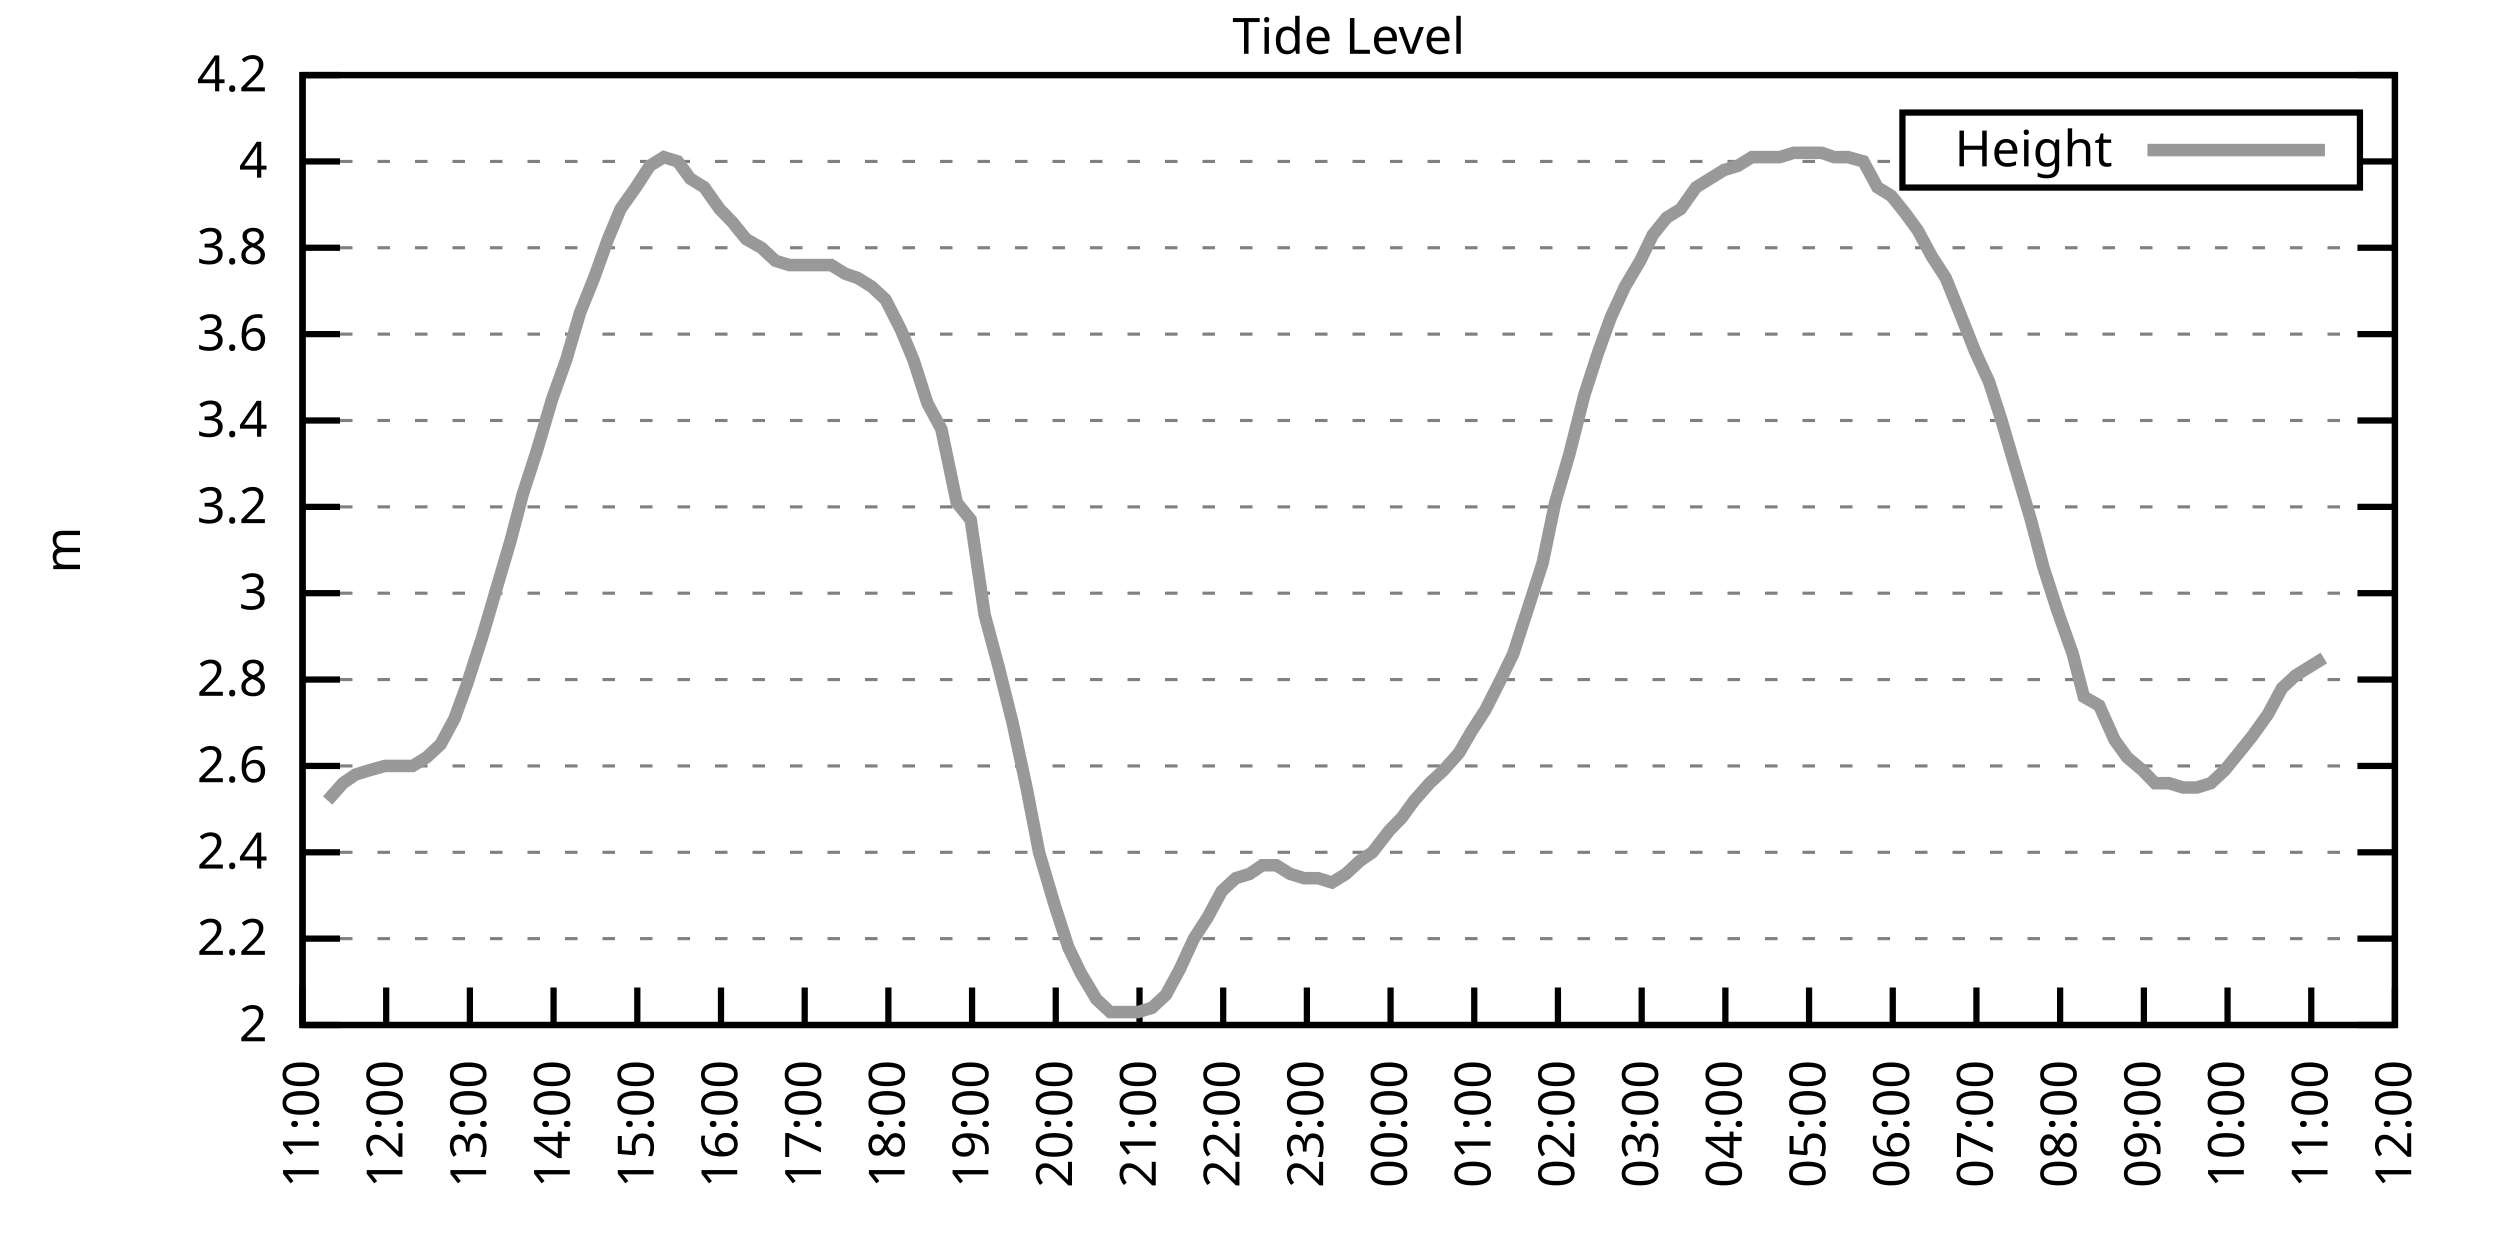
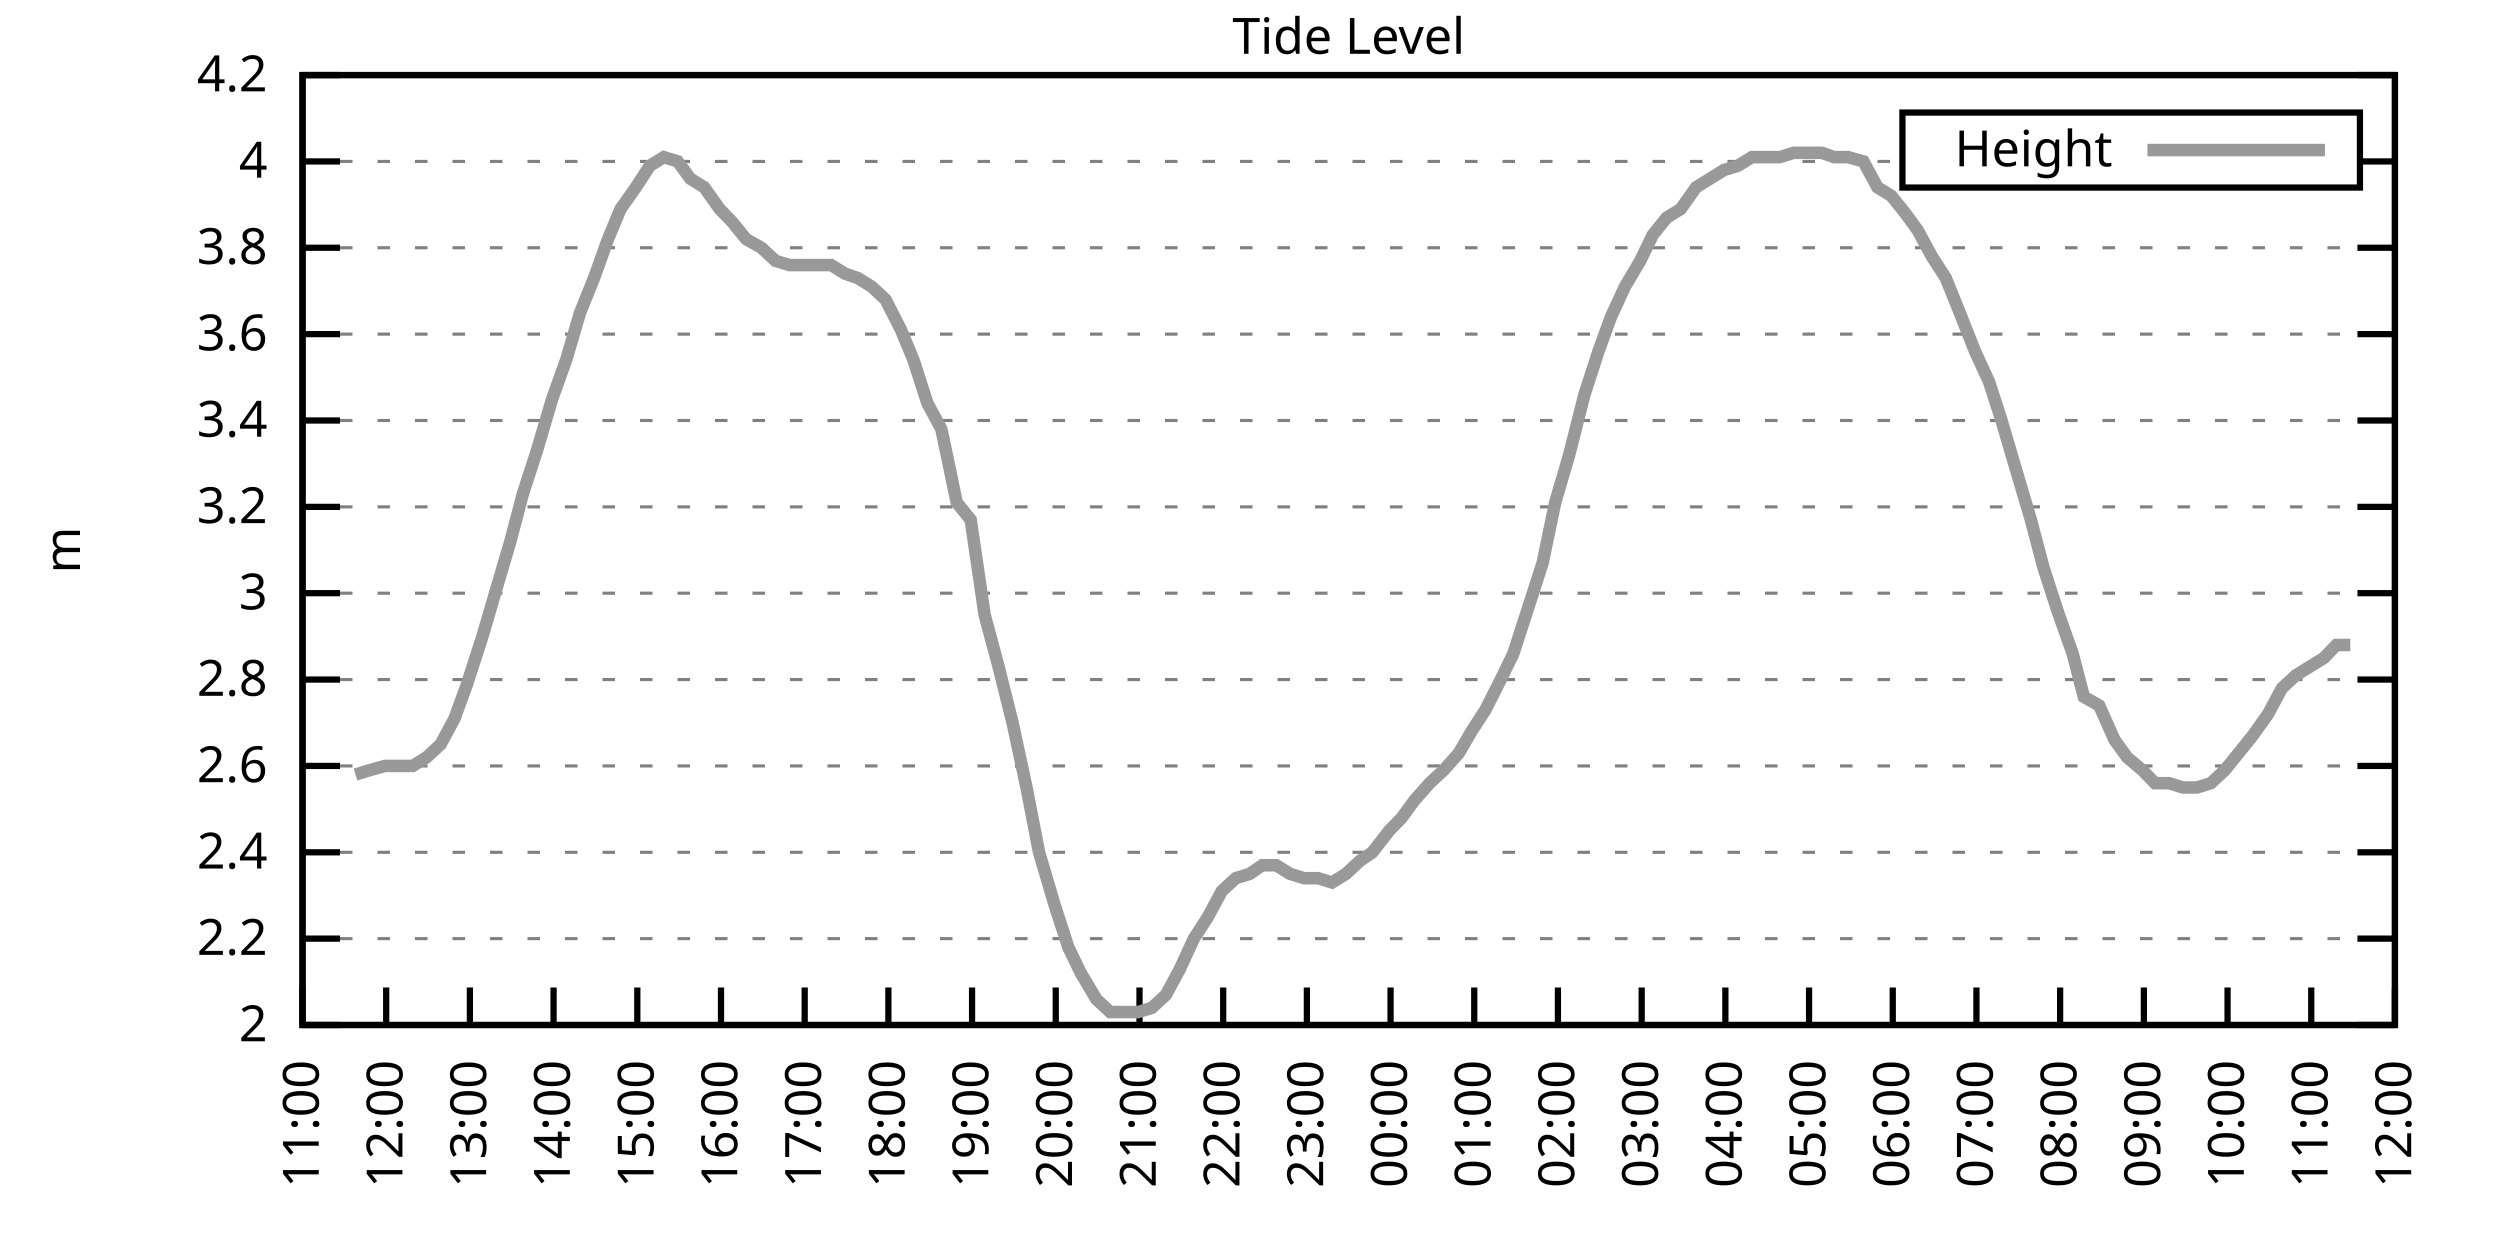
<svg xmlns="http://www.w3.org/2000/svg" xmlns:xlink="http://www.w3.org/1999/xlink" width="400" height="200" viewBox="0 0 400 200">
  <g id="gnuplot_canvas">
    <rect x="0" y="0" width="400" height="200" fill="none" />
    <defs>
      <circle id="gpDot" r="0.5" stroke-width="0.5" stroke="currentColor" />
      <path id="gpPt0" stroke-width="0.333" stroke="currentColor" d="M-1,0 h2 M0,-1 v2" />
      <path id="gpPt1" stroke-width="0.333" stroke="currentColor" d="M-1,-1 L1,1 M1,-1 L-1,1" />
      <path id="gpPt2" stroke-width="0.333" stroke="currentColor" d="M-1,0 L1,0 M0,-1 L0,1 M-1,-1 L1,1 M-1,1 L1,-1" />
      <rect id="gpPt3" stroke-width="0.333" stroke="currentColor" x="-1" y="-1" width="2" height="2" />
      <rect id="gpPt4" stroke-width="0.333" stroke="currentColor" fill="currentColor" x="-1" y="-1" width="2" height="2" />
      <circle id="gpPt5" stroke-width="0.333" stroke="currentColor" cx="0" cy="0" r="1" />
      <use xlink:href="#gpPt5" id="gpPt6" fill="currentColor" stroke="none" />
      <path id="gpPt7" stroke-width="0.333" stroke="currentColor" d="M0,-1.33 L-1.33,0.67 L1.33,0.67 z" />
      <use xlink:href="#gpPt7" id="gpPt8" fill="currentColor" stroke="none" />
      <use xlink:href="#gpPt7" id="gpPt9" stroke="currentColor" transform="rotate(180)" />
      <use xlink:href="#gpPt9" id="gpPt10" fill="currentColor" stroke="none" />
      <use xlink:href="#gpPt3" id="gpPt11" stroke="currentColor" transform="rotate(45)" />
      <use xlink:href="#gpPt11" id="gpPt12" fill="currentColor" stroke="none" />
      <path id="gpPt13" stroke-width="0.333" stroke="currentColor" d="M0,1.330 L1.265,0.411 L0.782,-1.067 L-0.782,-1.076 L-1.265,0.411 z" />
      <use xlink:href="#gpPt13" id="gpPt14" fill="currentColor" stroke="none" />
      <filter id="textbox" filterUnits="objectBoundingBox" x="0" y="0" height="1" width="1">
        <feFlood flood-color="white" flood-opacity="1" result="bgnd" />
        <feComposite in="SourceGraphic" in2="bgnd" operator="atop" />
      </filter>
      <filter id="greybox" filterUnits="objectBoundingBox" x="0" y="0" height="1" width="1">
        <feFlood flood-color="lightgrey" flood-opacity="1" result="grey" />
        <feComposite in="SourceGraphic" in2="grey" operator="atop" />
      </filter>
    </defs>
    <g fill="none" color="white" stroke="currentColor" stroke-width="1.00" stroke-linecap="butt" stroke-linejoin="miter">
</g>
    <g fill="none" color="black" stroke="currentColor" stroke-width="1.00" stroke-linecap="butt" stroke-linejoin="miter">
      <g stroke="none" shape-rendering="crispEdges">
        <polygon fill="rgb(255, 255, 255)" points="48.40,164.00 383.18,164.00 383.18,12.02 48.40,12.02 " />
      </g>
    </g>
    <g fill="none" color="black" stroke="currentColor" stroke-width="1.00" stroke-linecap="butt" stroke-linejoin="miter">
</g>
    <g fill="none" color="black" stroke="black" stroke-width="0.50" stroke-linecap="butt" stroke-linejoin="miter">
</g>
    <g fill="none" color="gray" stroke="currentColor" stroke-width="0.50" stroke-linecap="butt" stroke-linejoin="miter">
      <path stroke="gray" stroke-dasharray="2,4" class="gridline" d="M48.40,164.00 L383.19,164.00  " />
    </g>
    <g fill="none" color="gray" stroke="gray" stroke-width="1.00" stroke-linecap="butt" stroke-linejoin="miter">
</g>
    <g fill="none" color="black" stroke="currentColor" stroke-width="1.00" stroke-linecap="butt" stroke-linejoin="miter">
      <path stroke="black" d="M48.40,164.00 L54.40,164.00 M383.19,164.00 L377.19,164.00  " />
      <g transform="translate(42.80,166.60)" stroke="none" fill="black" font-family="Sans" font-size="8.00" text-anchor="end">
        <text>
          <tspan font-family="Sans"> 2</tspan>
        </text>
      </g>
    </g>
    <g fill="none" color="black" stroke="currentColor" stroke-width="1.00" stroke-linecap="butt" stroke-linejoin="miter">
</g>
    <g fill="none" color="black" stroke="black" stroke-width="0.50" stroke-linecap="butt" stroke-linejoin="miter">
</g>
    <g fill="none" color="gray" stroke="currentColor" stroke-width="0.50" stroke-linecap="butt" stroke-linejoin="miter">
      <path stroke="gray" stroke-dasharray="2,4" class="gridline" d="M48.40,150.18 L383.19,150.18  " />
    </g>
    <g fill="none" color="gray" stroke="gray" stroke-width="1.00" stroke-linecap="butt" stroke-linejoin="miter">
</g>
    <g fill="none" color="black" stroke="currentColor" stroke-width="1.00" stroke-linecap="butt" stroke-linejoin="miter">
      <path stroke="black" d="M48.40,150.18 L54.40,150.18 M383.19,150.18 L377.19,150.18  " />
      <g transform="translate(42.80,152.78)" stroke="none" fill="black" font-family="Sans" font-size="8.00" text-anchor="end">
        <text>
          <tspan font-family="Sans"> 2.2</tspan>
        </text>
      </g>
    </g>
    <g fill="none" color="black" stroke="currentColor" stroke-width="1.00" stroke-linecap="butt" stroke-linejoin="miter">
</g>
    <g fill="none" color="black" stroke="black" stroke-width="0.50" stroke-linecap="butt" stroke-linejoin="miter">
</g>
    <g fill="none" color="gray" stroke="currentColor" stroke-width="0.50" stroke-linecap="butt" stroke-linejoin="miter">
      <path stroke="gray" stroke-dasharray="2,4" class="gridline" d="M48.40,136.37 L383.19,136.37  " />
    </g>
    <g fill="none" color="gray" stroke="gray" stroke-width="1.00" stroke-linecap="butt" stroke-linejoin="miter">
</g>
    <g fill="none" color="black" stroke="currentColor" stroke-width="1.00" stroke-linecap="butt" stroke-linejoin="miter">
      <path stroke="black" d="M48.40,136.37 L54.40,136.37 M383.19,136.37 L377.19,136.37  " />
      <g transform="translate(42.80,138.97)" stroke="none" fill="black" font-family="Sans" font-size="8.00" text-anchor="end">
        <text>
          <tspan font-family="Sans"> 2.4</tspan>
        </text>
      </g>
    </g>
    <g fill="none" color="black" stroke="currentColor" stroke-width="1.00" stroke-linecap="butt" stroke-linejoin="miter">
</g>
    <g fill="none" color="black" stroke="black" stroke-width="0.50" stroke-linecap="butt" stroke-linejoin="miter">
</g>
    <g fill="none" color="gray" stroke="currentColor" stroke-width="0.50" stroke-linecap="butt" stroke-linejoin="miter">
      <path stroke="gray" stroke-dasharray="2,4" class="gridline" d="M48.40,122.55 L383.19,122.55  " />
    </g>
    <g fill="none" color="gray" stroke="gray" stroke-width="1.00" stroke-linecap="butt" stroke-linejoin="miter">
</g>
    <g fill="none" color="black" stroke="currentColor" stroke-width="1.00" stroke-linecap="butt" stroke-linejoin="miter">
      <path stroke="black" d="M48.40,122.55 L54.40,122.55 M383.19,122.55 L377.19,122.55  " />
      <g transform="translate(42.80,125.15)" stroke="none" fill="black" font-family="Sans" font-size="8.00" text-anchor="end">
        <text>
          <tspan font-family="Sans"> 2.6</tspan>
        </text>
      </g>
    </g>
    <g fill="none" color="black" stroke="currentColor" stroke-width="1.00" stroke-linecap="butt" stroke-linejoin="miter">
</g>
    <g fill="none" color="black" stroke="black" stroke-width="0.50" stroke-linecap="butt" stroke-linejoin="miter">
</g>
    <g fill="none" color="gray" stroke="currentColor" stroke-width="0.50" stroke-linecap="butt" stroke-linejoin="miter">
      <path stroke="gray" stroke-dasharray="2,4" class="gridline" d="M48.40,108.73 L383.19,108.73  " />
    </g>
    <g fill="none" color="gray" stroke="gray" stroke-width="1.00" stroke-linecap="butt" stroke-linejoin="miter">
</g>
    <g fill="none" color="black" stroke="currentColor" stroke-width="1.00" stroke-linecap="butt" stroke-linejoin="miter">
      <path stroke="black" d="M48.40,108.73 L54.40,108.73 M383.19,108.73 L377.19,108.73  " />
      <g transform="translate(42.80,111.33)" stroke="none" fill="black" font-family="Sans" font-size="8.00" text-anchor="end">
        <text>
          <tspan font-family="Sans"> 2.8</tspan>
        </text>
      </g>
    </g>
    <g fill="none" color="black" stroke="currentColor" stroke-width="1.00" stroke-linecap="butt" stroke-linejoin="miter">
</g>
    <g fill="none" color="black" stroke="black" stroke-width="0.50" stroke-linecap="butt" stroke-linejoin="miter">
</g>
    <g fill="none" color="gray" stroke="currentColor" stroke-width="0.50" stroke-linecap="butt" stroke-linejoin="miter">
      <path stroke="gray" stroke-dasharray="2,4" class="gridline" d="M48.40,94.91 L383.19,94.91  " />
    </g>
    <g fill="none" color="gray" stroke="gray" stroke-width="1.00" stroke-linecap="butt" stroke-linejoin="miter">
</g>
    <g fill="none" color="black" stroke="currentColor" stroke-width="1.00" stroke-linecap="butt" stroke-linejoin="miter">
      <path stroke="black" d="M48.40,94.91 L54.40,94.91 M383.19,94.91 L377.19,94.91  " />
      <g transform="translate(42.80,97.51)" stroke="none" fill="black" font-family="Sans" font-size="8.00" text-anchor="end">
        <text>
          <tspan font-family="Sans"> 3</tspan>
        </text>
      </g>
    </g>
    <g fill="none" color="black" stroke="currentColor" stroke-width="1.00" stroke-linecap="butt" stroke-linejoin="miter">
</g>
    <g fill="none" color="black" stroke="black" stroke-width="0.50" stroke-linecap="butt" stroke-linejoin="miter">
</g>
    <g fill="none" color="gray" stroke="currentColor" stroke-width="0.50" stroke-linecap="butt" stroke-linejoin="miter">
      <path stroke="gray" stroke-dasharray="2,4" class="gridline" d="M48.40,81.10 L383.19,81.10  " />
    </g>
    <g fill="none" color="gray" stroke="gray" stroke-width="1.00" stroke-linecap="butt" stroke-linejoin="miter">
</g>
    <g fill="none" color="black" stroke="currentColor" stroke-width="1.00" stroke-linecap="butt" stroke-linejoin="miter">
      <path stroke="black" d="M48.40,81.10 L54.40,81.10 M383.19,81.10 L377.19,81.10  " />
      <g transform="translate(42.80,83.70)" stroke="none" fill="black" font-family="Sans" font-size="8.00" text-anchor="end">
        <text>
          <tspan font-family="Sans"> 3.2</tspan>
        </text>
      </g>
    </g>
    <g fill="none" color="black" stroke="currentColor" stroke-width="1.00" stroke-linecap="butt" stroke-linejoin="miter">
</g>
    <g fill="none" color="black" stroke="black" stroke-width="0.50" stroke-linecap="butt" stroke-linejoin="miter">
</g>
    <g fill="none" color="gray" stroke="currentColor" stroke-width="0.50" stroke-linecap="butt" stroke-linejoin="miter">
      <path stroke="gray" stroke-dasharray="2,4" class="gridline" d="M48.40,67.28 L383.19,67.28  " />
    </g>
    <g fill="none" color="gray" stroke="gray" stroke-width="1.00" stroke-linecap="butt" stroke-linejoin="miter">
</g>
    <g fill="none" color="black" stroke="currentColor" stroke-width="1.00" stroke-linecap="butt" stroke-linejoin="miter">
      <path stroke="black" d="M48.40,67.28 L54.40,67.28 M383.19,67.28 L377.19,67.28  " />
      <g transform="translate(42.80,69.88)" stroke="none" fill="black" font-family="Sans" font-size="8.00" text-anchor="end">
        <text>
          <tspan font-family="Sans"> 3.4</tspan>
        </text>
      </g>
    </g>
    <g fill="none" color="black" stroke="currentColor" stroke-width="1.00" stroke-linecap="butt" stroke-linejoin="miter">
</g>
    <g fill="none" color="black" stroke="black" stroke-width="0.50" stroke-linecap="butt" stroke-linejoin="miter">
</g>
    <g fill="none" color="gray" stroke="currentColor" stroke-width="0.50" stroke-linecap="butt" stroke-linejoin="miter">
      <path stroke="gray" stroke-dasharray="2,4" class="gridline" d="M48.40,53.46 L383.19,53.46  " />
    </g>
    <g fill="none" color="gray" stroke="gray" stroke-width="1.00" stroke-linecap="butt" stroke-linejoin="miter">
</g>
    <g fill="none" color="black" stroke="currentColor" stroke-width="1.00" stroke-linecap="butt" stroke-linejoin="miter">
      <path stroke="black" d="M48.40,53.46 L54.40,53.46 M383.19,53.46 L377.19,53.46  " />
      <g transform="translate(42.80,56.06)" stroke="none" fill="black" font-family="Sans" font-size="8.00" text-anchor="end">
        <text>
          <tspan font-family="Sans"> 3.6</tspan>
        </text>
      </g>
    </g>
    <g fill="none" color="black" stroke="currentColor" stroke-width="1.00" stroke-linecap="butt" stroke-linejoin="miter">
</g>
    <g fill="none" color="black" stroke="black" stroke-width="0.50" stroke-linecap="butt" stroke-linejoin="miter">
</g>
    <g fill="none" color="gray" stroke="currentColor" stroke-width="0.50" stroke-linecap="butt" stroke-linejoin="miter">
      <path stroke="gray" stroke-dasharray="2,4" class="gridline" d="M48.40,39.64 L383.19,39.64  " />
    </g>
    <g fill="none" color="gray" stroke="gray" stroke-width="1.00" stroke-linecap="butt" stroke-linejoin="miter">
</g>
    <g fill="none" color="black" stroke="currentColor" stroke-width="1.00" stroke-linecap="butt" stroke-linejoin="miter">
      <path stroke="black" d="M48.40,39.64 L54.40,39.64 M383.19,39.64 L377.19,39.64  " />
      <g transform="translate(42.80,42.24)" stroke="none" fill="black" font-family="Sans" font-size="8.00" text-anchor="end">
        <text>
          <tspan font-family="Sans"> 3.8</tspan>
        </text>
      </g>
    </g>
    <g fill="none" color="black" stroke="currentColor" stroke-width="1.00" stroke-linecap="butt" stroke-linejoin="miter">
</g>
    <g fill="none" color="black" stroke="black" stroke-width="0.50" stroke-linecap="butt" stroke-linejoin="miter">
</g>
    <g fill="none" color="gray" stroke="currentColor" stroke-width="0.50" stroke-linecap="butt" stroke-linejoin="miter">
      <path stroke="gray" stroke-dasharray="2,4" class="gridline" d="M48.40,25.83 L304.39,25.83 M377.59,25.83 L383.19,25.83  " />
    </g>
    <g fill="none" color="gray" stroke="gray" stroke-width="1.00" stroke-linecap="butt" stroke-linejoin="miter">
</g>
    <g fill="none" color="black" stroke="currentColor" stroke-width="1.00" stroke-linecap="butt" stroke-linejoin="miter">
      <path stroke="black" d="M48.40,25.83 L54.40,25.83 M383.19,25.83 L377.19,25.83  " />
      <g transform="translate(42.80,28.43)" stroke="none" fill="black" font-family="Sans" font-size="8.00" text-anchor="end">
        <text>
          <tspan font-family="Sans"> 4</tspan>
        </text>
      </g>
    </g>
    <g fill="none" color="black" stroke="currentColor" stroke-width="1.00" stroke-linecap="butt" stroke-linejoin="miter">
</g>
    <g fill="none" color="black" stroke="black" stroke-width="0.50" stroke-linecap="butt" stroke-linejoin="miter">
</g>
    <g fill="none" color="gray" stroke="currentColor" stroke-width="0.50" stroke-linecap="butt" stroke-linejoin="miter">
      <path stroke="gray" stroke-dasharray="2,4" class="gridline" d="M48.40,12.01 L383.19,12.01  " />
    </g>
    <g fill="none" color="gray" stroke="gray" stroke-width="1.00" stroke-linecap="butt" stroke-linejoin="miter">
</g>
    <g fill="none" color="black" stroke="currentColor" stroke-width="1.00" stroke-linecap="butt" stroke-linejoin="miter">
      <path stroke="black" d="M48.40,12.01 L54.40,12.01 M383.19,12.01 L377.19,12.01  " />
      <g transform="translate(42.80,14.61)" stroke="none" fill="black" font-family="Sans" font-size="8.00" text-anchor="end">
        <text>
          <tspan font-family="Sans"> 4.2</tspan>
        </text>
      </g>
    </g>
    <g fill="none" color="black" stroke="currentColor" stroke-width="1.00" stroke-linecap="butt" stroke-linejoin="miter">
      <path stroke="black" d="M48.40,164.00 L48.40,158.00  " />
      <g transform="translate(51.00,169.60) rotate(270.00)" stroke="none" fill="black" font-family="Sans" font-size="8.00" text-anchor="end">
        <text>
          <tspan font-family="Sans">11:00</tspan>
        </text>
      </g>
    </g>
    <g fill="none" color="black" stroke="currentColor" stroke-width="1.00" stroke-linecap="butt" stroke-linejoin="miter">
      <path stroke="black" d="M61.79,164.00 L61.79,158.00  " />
      <g transform="translate(64.39,169.60) rotate(270.00)" stroke="none" fill="black" font-family="Sans" font-size="8.00" text-anchor="end">
        <text>
          <tspan font-family="Sans">12:00</tspan>
        </text>
      </g>
    </g>
    <g fill="none" color="black" stroke="currentColor" stroke-width="1.00" stroke-linecap="butt" stroke-linejoin="miter">
      <path stroke="black" d="M75.18,164.00 L75.18,158.00  " />
      <g transform="translate(77.78,169.60) rotate(270.00)" stroke="none" fill="black" font-family="Sans" font-size="8.00" text-anchor="end">
        <text>
          <tspan font-family="Sans">13:00</tspan>
        </text>
      </g>
    </g>
    <g fill="none" color="black" stroke="currentColor" stroke-width="1.00" stroke-linecap="butt" stroke-linejoin="miter">
      <path stroke="black" d="M88.57,164.00 L88.57,158.00  " />
      <g transform="translate(91.17,169.60) rotate(270.00)" stroke="none" fill="black" font-family="Sans" font-size="8.00" text-anchor="end">
        <text>
          <tspan font-family="Sans">14:00</tspan>
        </text>
      </g>
    </g>
    <g fill="none" color="black" stroke="currentColor" stroke-width="1.00" stroke-linecap="butt" stroke-linejoin="miter">
      <path stroke="black" d="M101.97,164.00 L101.97,158.00  " />
      <g transform="translate(104.57,169.60) rotate(270.00)" stroke="none" fill="black" font-family="Sans" font-size="8.00" text-anchor="end">
        <text>
          <tspan font-family="Sans">15:00</tspan>
        </text>
      </g>
    </g>
    <g fill="none" color="black" stroke="currentColor" stroke-width="1.00" stroke-linecap="butt" stroke-linejoin="miter">
      <path stroke="black" d="M115.36,164.00 L115.36,158.00  " />
      <g transform="translate(117.96,169.60) rotate(270.00)" stroke="none" fill="black" font-family="Sans" font-size="8.00" text-anchor="end">
        <text>
          <tspan font-family="Sans">16:00</tspan>
        </text>
      </g>
    </g>
    <g fill="none" color="black" stroke="currentColor" stroke-width="1.00" stroke-linecap="butt" stroke-linejoin="miter">
      <path stroke="black" d="M128.75,164.00 L128.75,158.00  " />
      <g transform="translate(131.35,169.60) rotate(270.00)" stroke="none" fill="black" font-family="Sans" font-size="8.00" text-anchor="end">
        <text>
          <tspan font-family="Sans">17:00</tspan>
        </text>
      </g>
    </g>
    <g fill="none" color="black" stroke="currentColor" stroke-width="1.00" stroke-linecap="butt" stroke-linejoin="miter">
      <path stroke="black" d="M142.14,164.00 L142.14,158.00  " />
      <g transform="translate(144.74,169.60) rotate(270.00)" stroke="none" fill="black" font-family="Sans" font-size="8.00" text-anchor="end">
        <text>
          <tspan font-family="Sans">18:00</tspan>
        </text>
      </g>
    </g>
    <g fill="none" color="black" stroke="currentColor" stroke-width="1.00" stroke-linecap="butt" stroke-linejoin="miter">
      <path stroke="black" d="M155.53,164.00 L155.53,158.00  " />
      <g transform="translate(158.13,169.60) rotate(270.00)" stroke="none" fill="black" font-family="Sans" font-size="8.00" text-anchor="end">
        <text>
          <tspan font-family="Sans">19:00</tspan>
        </text>
      </g>
    </g>
    <g fill="none" color="black" stroke="currentColor" stroke-width="1.00" stroke-linecap="butt" stroke-linejoin="miter">
      <path stroke="black" d="M168.92,164.00 L168.92,158.00  " />
      <g transform="translate(171.52,169.60) rotate(270.00)" stroke="none" fill="black" font-family="Sans" font-size="8.00" text-anchor="end">
        <text>
          <tspan font-family="Sans">20:00</tspan>
        </text>
      </g>
    </g>
    <g fill="none" color="black" stroke="currentColor" stroke-width="1.00" stroke-linecap="butt" stroke-linejoin="miter">
      <path stroke="black" d="M182.32,164.00 L182.32,158.00  " />
      <g transform="translate(184.92,169.60) rotate(270.00)" stroke="none" fill="black" font-family="Sans" font-size="8.00" text-anchor="end">
        <text>
          <tspan font-family="Sans">21:00</tspan>
        </text>
      </g>
    </g>
    <g fill="none" color="black" stroke="currentColor" stroke-width="1.00" stroke-linecap="butt" stroke-linejoin="miter">
      <path stroke="black" d="M195.71,164.00 L195.71,158.00  " />
      <g transform="translate(198.31,169.60) rotate(270.00)" stroke="none" fill="black" font-family="Sans" font-size="8.00" text-anchor="end">
        <text>
          <tspan font-family="Sans">22:00</tspan>
        </text>
      </g>
    </g>
    <g fill="none" color="black" stroke="currentColor" stroke-width="1.00" stroke-linecap="butt" stroke-linejoin="miter">
      <path stroke="black" d="M209.10,164.00 L209.10,158.00  " />
      <g transform="translate(211.70,169.60) rotate(270.00)" stroke="none" fill="black" font-family="Sans" font-size="8.00" text-anchor="end">
        <text>
          <tspan font-family="Sans">23:00</tspan>
        </text>
      </g>
    </g>
    <g fill="none" color="black" stroke="currentColor" stroke-width="1.00" stroke-linecap="butt" stroke-linejoin="miter">
      <path stroke="black" d="M222.49,164.00 L222.49,158.00  " />
      <g transform="translate(225.09,169.60) rotate(270.00)" stroke="none" fill="black" font-family="Sans" font-size="8.00" text-anchor="end">
        <text>
          <tspan font-family="Sans">00:00</tspan>
        </text>
      </g>
    </g>
    <g fill="none" color="black" stroke="currentColor" stroke-width="1.00" stroke-linecap="butt" stroke-linejoin="miter">
      <path stroke="black" d="M235.88,164.00 L235.88,158.00  " />
      <g transform="translate(238.48,169.60) rotate(270.00)" stroke="none" fill="black" font-family="Sans" font-size="8.00" text-anchor="end">
        <text>
          <tspan font-family="Sans">01:00</tspan>
        </text>
      </g>
    </g>
    <g fill="none" color="black" stroke="currentColor" stroke-width="1.00" stroke-linecap="butt" stroke-linejoin="miter">
      <path stroke="black" d="M249.27,164.00 L249.27,158.00  " />
      <g transform="translate(251.87,169.60) rotate(270.00)" stroke="none" fill="black" font-family="Sans" font-size="8.00" text-anchor="end">
        <text>
          <tspan font-family="Sans">02:00</tspan>
        </text>
      </g>
    </g>
    <g fill="none" color="black" stroke="currentColor" stroke-width="1.00" stroke-linecap="butt" stroke-linejoin="miter">
      <path stroke="black" d="M262.67,164.00 L262.67,158.00  " />
      <g transform="translate(265.27,169.60) rotate(270.00)" stroke="none" fill="black" font-family="Sans" font-size="8.00" text-anchor="end">
        <text>
          <tspan font-family="Sans">03:00</tspan>
        </text>
      </g>
    </g>
    <g fill="none" color="black" stroke="currentColor" stroke-width="1.00" stroke-linecap="butt" stroke-linejoin="miter">
      <path stroke="black" d="M276.06,164.00 L276.06,158.00  " />
      <g transform="translate(278.66,169.60) rotate(270.00)" stroke="none" fill="black" font-family="Sans" font-size="8.00" text-anchor="end">
        <text>
          <tspan font-family="Sans">04:00</tspan>
        </text>
      </g>
    </g>
    <g fill="none" color="black" stroke="currentColor" stroke-width="1.00" stroke-linecap="butt" stroke-linejoin="miter">
      <path stroke="black" d="M289.45,164.00 L289.45,158.00  " />
      <g transform="translate(292.05,169.60) rotate(270.00)" stroke="none" fill="black" font-family="Sans" font-size="8.00" text-anchor="end">
        <text>
          <tspan font-family="Sans">05:00</tspan>
        </text>
      </g>
    </g>
    <g fill="none" color="black" stroke="currentColor" stroke-width="1.00" stroke-linecap="butt" stroke-linejoin="miter">
      <path stroke="black" d="M302.84,164.00 L302.84,158.00  " />
      <g transform="translate(305.44,169.60) rotate(270.00)" stroke="none" fill="black" font-family="Sans" font-size="8.00" text-anchor="end">
        <text>
          <tspan font-family="Sans">06:00</tspan>
        </text>
      </g>
    </g>
    <g fill="none" color="black" stroke="currentColor" stroke-width="1.00" stroke-linecap="butt" stroke-linejoin="miter">
      <path stroke="black" d="M316.23,164.00 L316.23,158.00  " />
      <g transform="translate(318.83,169.60) rotate(270.00)" stroke="none" fill="black" font-family="Sans" font-size="8.00" text-anchor="end">
        <text>
          <tspan font-family="Sans">07:00</tspan>
        </text>
      </g>
    </g>
    <g fill="none" color="black" stroke="currentColor" stroke-width="1.00" stroke-linecap="butt" stroke-linejoin="miter">
      <path stroke="black" d="M329.62,164.00 L329.62,158.00  " />
      <g transform="translate(332.22,169.60) rotate(270.00)" stroke="none" fill="black" font-family="Sans" font-size="8.00" text-anchor="end">
        <text>
          <tspan font-family="Sans">08:00</tspan>
        </text>
      </g>
    </g>
    <g fill="none" color="black" stroke="currentColor" stroke-width="1.00" stroke-linecap="butt" stroke-linejoin="miter">
      <path stroke="black" d="M343.02,164.00 L343.02,158.00  " />
      <g transform="translate(345.62,169.60) rotate(270.00)" stroke="none" fill="black" font-family="Sans" font-size="8.00" text-anchor="end">
        <text>
          <tspan font-family="Sans">09:00</tspan>
        </text>
      </g>
    </g>
    <g fill="none" color="black" stroke="currentColor" stroke-width="1.00" stroke-linecap="butt" stroke-linejoin="miter">
      <path stroke="black" d="M356.41,164.00 L356.41,158.00  " />
      <g transform="translate(359.01,169.60) rotate(270.00)" stroke="none" fill="black" font-family="Sans" font-size="8.00" text-anchor="end">
        <text>
          <tspan font-family="Sans">10:00</tspan>
        </text>
      </g>
    </g>
    <g fill="none" color="black" stroke="currentColor" stroke-width="1.00" stroke-linecap="butt" stroke-linejoin="miter">
      <path stroke="black" d="M369.80,164.00 L369.80,158.00  " />
      <g transform="translate(372.40,169.60) rotate(270.00)" stroke="none" fill="black" font-family="Sans" font-size="8.00" text-anchor="end">
        <text>
          <tspan font-family="Sans">11:00</tspan>
        </text>
      </g>
    </g>
    <g fill="none" color="black" stroke="currentColor" stroke-width="1.00" stroke-linecap="butt" stroke-linejoin="miter">
      <path stroke="black" d="M383.19,164.00 L383.19,158.00  " />
      <g transform="translate(385.79,169.60) rotate(270.00)" stroke="none" fill="black" font-family="Sans" font-size="8.00" text-anchor="end">
        <text>
          <tspan font-family="Sans">12:00</tspan>
        </text>
      </g>
    </g>
    <g fill="none" color="black" stroke="currentColor" stroke-width="1.00" stroke-linecap="butt" stroke-linejoin="miter">
</g>
    <g fill="none" color="black" stroke="currentColor" stroke-width="1.00" stroke-linecap="butt" stroke-linejoin="miter">
      <path stroke="black" d="M48.40,12.01 L48.40,164.00 L383.19,164.00 L383.19,12.01 L48.40,12.01 Z  " />
    </g>
    <g fill="none" color="black" stroke="currentColor" stroke-width="1.00" stroke-linecap="butt" stroke-linejoin="miter">
</g>
    <g fill="none" color="black" stroke="currentColor" stroke-width="1.00" stroke-linecap="butt" stroke-linejoin="miter">
      <path stroke="black" d="M304.39,30.01 L304.39,18.01 L377.59,18.01 L377.59,30.01 L304.39,30.01 Z  " />
    </g>
    <g id="Tide_level_plot_1">
      <g fill="none" color="white" stroke="black" stroke-width="2.00" stroke-linecap="butt" stroke-linejoin="miter">
</g>
      <g fill="none" color="black" stroke="currentColor" stroke-width="2.00" stroke-linecap="butt" stroke-linejoin="miter">
        <g transform="translate(337.99,26.61)" stroke="none" fill="black" font-family="Sans" font-size="8.00" text-anchor="end">
          <text>
            <tspan font-family="Sans">Height</tspan>
          </text>
        </g>
      </g>
      <g fill="none" color="black" stroke="currentColor" stroke-width="2.00" stroke-linecap="butt" stroke-linejoin="miter">
-         <path stroke="rgb(153, 153, 153)" d="M343.59,24.01 L371.99,24.01 M52.42,128.08 L54.87,125.31 L56.88,123.93 L59.11,123.24 L61.57,122.55 L63.80,122.55   L66.03,122.55 L68.26,121.17 L70.50,119.09 L72.73,114.95 L74.74,109.42 L77.19,101.82 L79.42,94.22 L81.66,86.62   L83.66,79.02 L85.90,72.12 L88.35,63.82 L90.58,57.61 L92.82,50.01 L95.05,44.48 L97.28,38.26 L99.29,33.43   L101.74,29.97 L103.98,26.52 L106.21,25.14 L108.44,25.83 L110.45,28.59 L112.68,29.97 L115.13,33.43 L117.14,35.50   L119.38,38.26 L121.83,39.64 L124.06,41.72 L126.29,42.41 L128.53,42.41 L130.76,42.41 L132.99,42.41 L135.22,43.79   L137.23,44.48 L139.46,45.86 L141.69,47.93 L144.15,52.77 L146.16,57.61 L148.39,64.52 L150.62,68.66 L153.08,80.41   L155.31,83.17 L157.54,98.37 L159.77,106.66 L162.01,115.64 L164.24,126.00 L166.25,136.37 L168.70,144.66 L170.93,151.56   L172.94,155.71 L175.40,159.85 L177.63,161.93 L179.86,161.93 L182.09,161.93 L184.32,161.24 L186.56,159.16 L188.79,155.02   L191.02,150.18 L193.25,146.73 L195.48,142.58 L197.72,140.51 L199.95,139.82 L201.96,138.44 L204.19,138.44 L206.42,139.82   L208.65,140.51 L210.88,140.51 L213.12,141.20 L215.35,139.82 L217.58,137.75 L219.59,136.37 L222.27,132.91 L224.28,130.84   L226.29,128.08 L228.74,125.31 L230.97,123.24 L233.43,120.48 L235.44,117.02 L237.67,113.57 L240.12,108.73 L242.13,104.59   L244.59,96.99 L246.82,90.08 L248.83,80.41 L251.06,72.81 L253.51,63.13 L255.75,56.23 L257.76,50.70 L259.99,45.86   L262.44,41.72 L264.45,37.57 L266.68,34.81 L268.92,33.43 L271.37,29.97 L273.60,28.59 L275.83,27.21 L278.07,26.52   L280.30,25.14 L282.53,25.14 L284.76,25.14 L286.99,24.45 L289.23,24.45 L291.46,24.45 L293.47,25.14 L295.70,25.14   L298.15,25.83 L300.39,29.97 L302.62,31.35 L304.85,34.12 L306.86,36.88 L309.09,41.03 L311.32,44.48 L313.55,50.01   L316.01,56.23 L318.24,61.06 L320.25,67.28 L322.48,74.88 L324.94,83.17 L326.95,90.77 L329.18,97.68 L331.63,104.59   L333.42,111.49 L335.87,112.88 L338.33,118.40 L340.34,121.17 L342.79,123.24 L344.80,125.31 L347.03,125.31 L349.26,126.00   L351.50,126.00 L353.73,125.31 L355.96,123.24 L358.19,120.48 L360.42,117.71 L362.88,114.26 L365.11,110.11 L367.34,108.04   L369.58,106.66 L371.81,105.28  " />
+         <path stroke="rgb(153, 153, 153)" d="M343.59,24.01 L371.99,24.01 M56.88,123.93 L59.11,123.24 L61.57,122.55 L63.80,122.55 L66.03,122.55 L68.26,121.17   L70.50,119.09 L72.73,114.95 L74.74,109.42 L77.19,101.82 L79.42,94.22 L81.66,86.62 L83.66,79.02 L85.90,72.12   L88.35,63.82 L90.58,57.61 L92.82,50.01 L95.05,44.48 L97.28,38.26 L99.29,33.43 L101.74,29.97 L103.98,26.52   L106.21,25.14 L108.44,25.83 L110.45,28.59 L112.68,29.97 L115.13,33.43 L117.14,35.50 L119.38,38.26 L121.83,39.64   L124.06,41.72 L126.29,42.41 L128.53,42.41 L130.76,42.41 L132.99,42.41 L135.22,43.79 L137.23,44.48 L139.46,45.86   L141.69,47.93 L144.15,52.77 L146.16,57.61 L148.39,64.52 L150.62,68.66 L153.08,80.41 L155.31,83.17 L157.54,98.37   L159.77,106.66 L162.01,115.64 L164.24,126.00 L166.25,136.37 L168.70,144.66 L170.93,151.56 L172.94,155.71 L175.40,159.85   L177.63,161.93 L179.86,161.93 L182.09,161.93 L184.32,161.24 L186.56,159.16 L188.79,155.02 L191.02,150.18 L193.25,146.73   L195.48,142.58 L197.72,140.51 L199.95,139.82 L201.96,138.44 L204.19,138.44 L206.42,139.82 L208.65,140.51 L210.88,140.51   L213.12,141.20 L215.35,139.82 L217.58,137.75 L219.59,136.37 L222.27,132.91 L224.28,130.84 L226.29,128.08 L228.74,125.31   L230.97,123.24 L233.43,120.48 L235.44,117.02 L237.67,113.57 L240.12,108.73 L242.13,104.59 L244.59,96.99 L246.82,90.08   L248.83,80.41 L251.06,72.81 L253.51,63.13 L255.75,56.23 L257.76,50.70 L259.99,45.86 L262.44,41.72 L264.45,37.57   L266.68,34.81 L268.92,33.43 L271.37,29.97 L273.60,28.59 L275.83,27.21 L278.07,26.52 L280.30,25.14 L282.53,25.14   L284.76,25.14 L286.99,24.45 L289.23,24.45 L291.46,24.45 L293.47,25.14 L295.70,25.14 L298.15,25.83 L300.39,29.97   L302.62,31.35 L304.85,34.12 L306.86,36.88 L309.09,41.03 L311.32,44.48 L313.55,50.01 L316.01,56.23 L318.24,61.06   L320.25,67.28 L322.48,74.88 L324.94,83.17 L326.95,90.77 L329.18,97.68 L331.63,104.59 L333.42,111.49 L335.87,112.88   L338.33,118.40 L340.34,121.17 L342.79,123.24 L344.80,125.31 L347.03,125.31 L349.26,126.00 L351.50,126.00 L353.73,125.31   L355.96,123.24 L358.19,120.48 L360.42,117.71 L362.88,114.26 L365.11,110.11 L367.34,108.04 L369.58,106.66 L371.81,105.28   L373.82,103.20 L376.05,103.20  " />
      </g>
    </g>
    <g fill="none" color="black" stroke="currentColor" stroke-width="2.00" stroke-linecap="butt" stroke-linejoin="miter">
</g>
    <g fill="none" color="black" stroke="black" stroke-width="1.00" stroke-linecap="butt" stroke-linejoin="miter">
</g>
    <g fill="none" color="black" stroke="currentColor" stroke-width="1.00" stroke-linecap="butt" stroke-linejoin="miter">
      <path stroke="black" d="M48.40,12.01 L48.40,164.00 L383.19,164.00 L383.19,12.01 L48.40,12.01 Z  " />
      <g transform="translate(12.80,88.01) rotate(270.00)" stroke="none" fill="black" font-family="Sans" font-size="8.00" text-anchor="middle">
        <text>
          <tspan font-family="Sans">m</tspan>
        </text>
      </g>
    </g>
    <g fill="none" color="black" stroke="currentColor" stroke-width="1.00" stroke-linecap="butt" stroke-linejoin="miter">
</g>
    <g fill="none" color="black" stroke="currentColor" stroke-width="1.00" stroke-linecap="butt" stroke-linejoin="miter">
      <g transform="translate(215.79,8.61)" stroke="none" fill="black" font-family="Sans" font-size="8.00" text-anchor="middle">
        <text>
          <tspan font-family="Sans">Tide Level</tspan>
        </text>
      </g>
    </g>
    <g fill="none" color="black" stroke="currentColor" stroke-width="1.00" stroke-linecap="butt" stroke-linejoin="miter">
</g>
  </g>
</svg>
